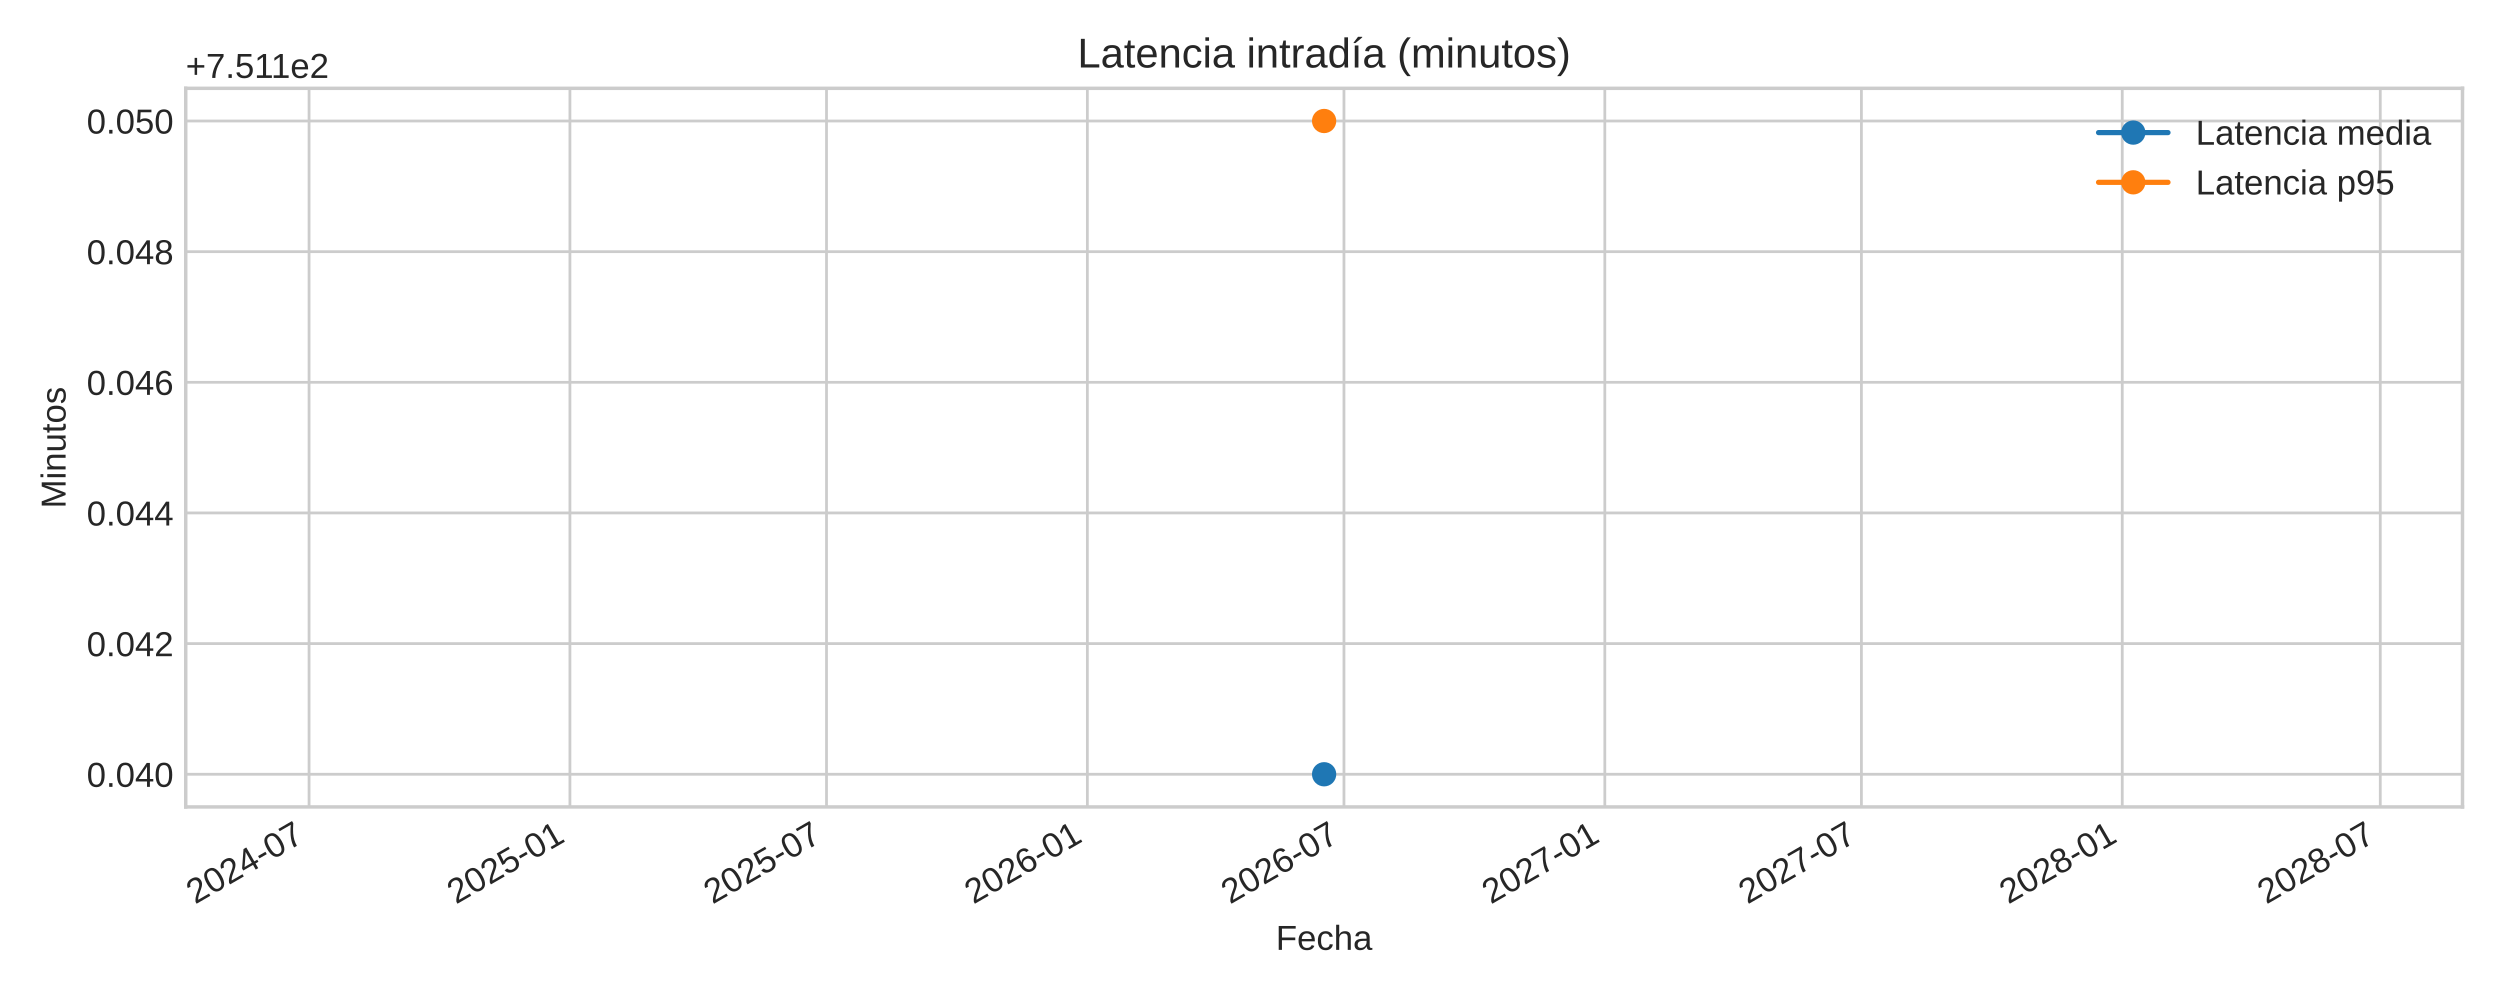
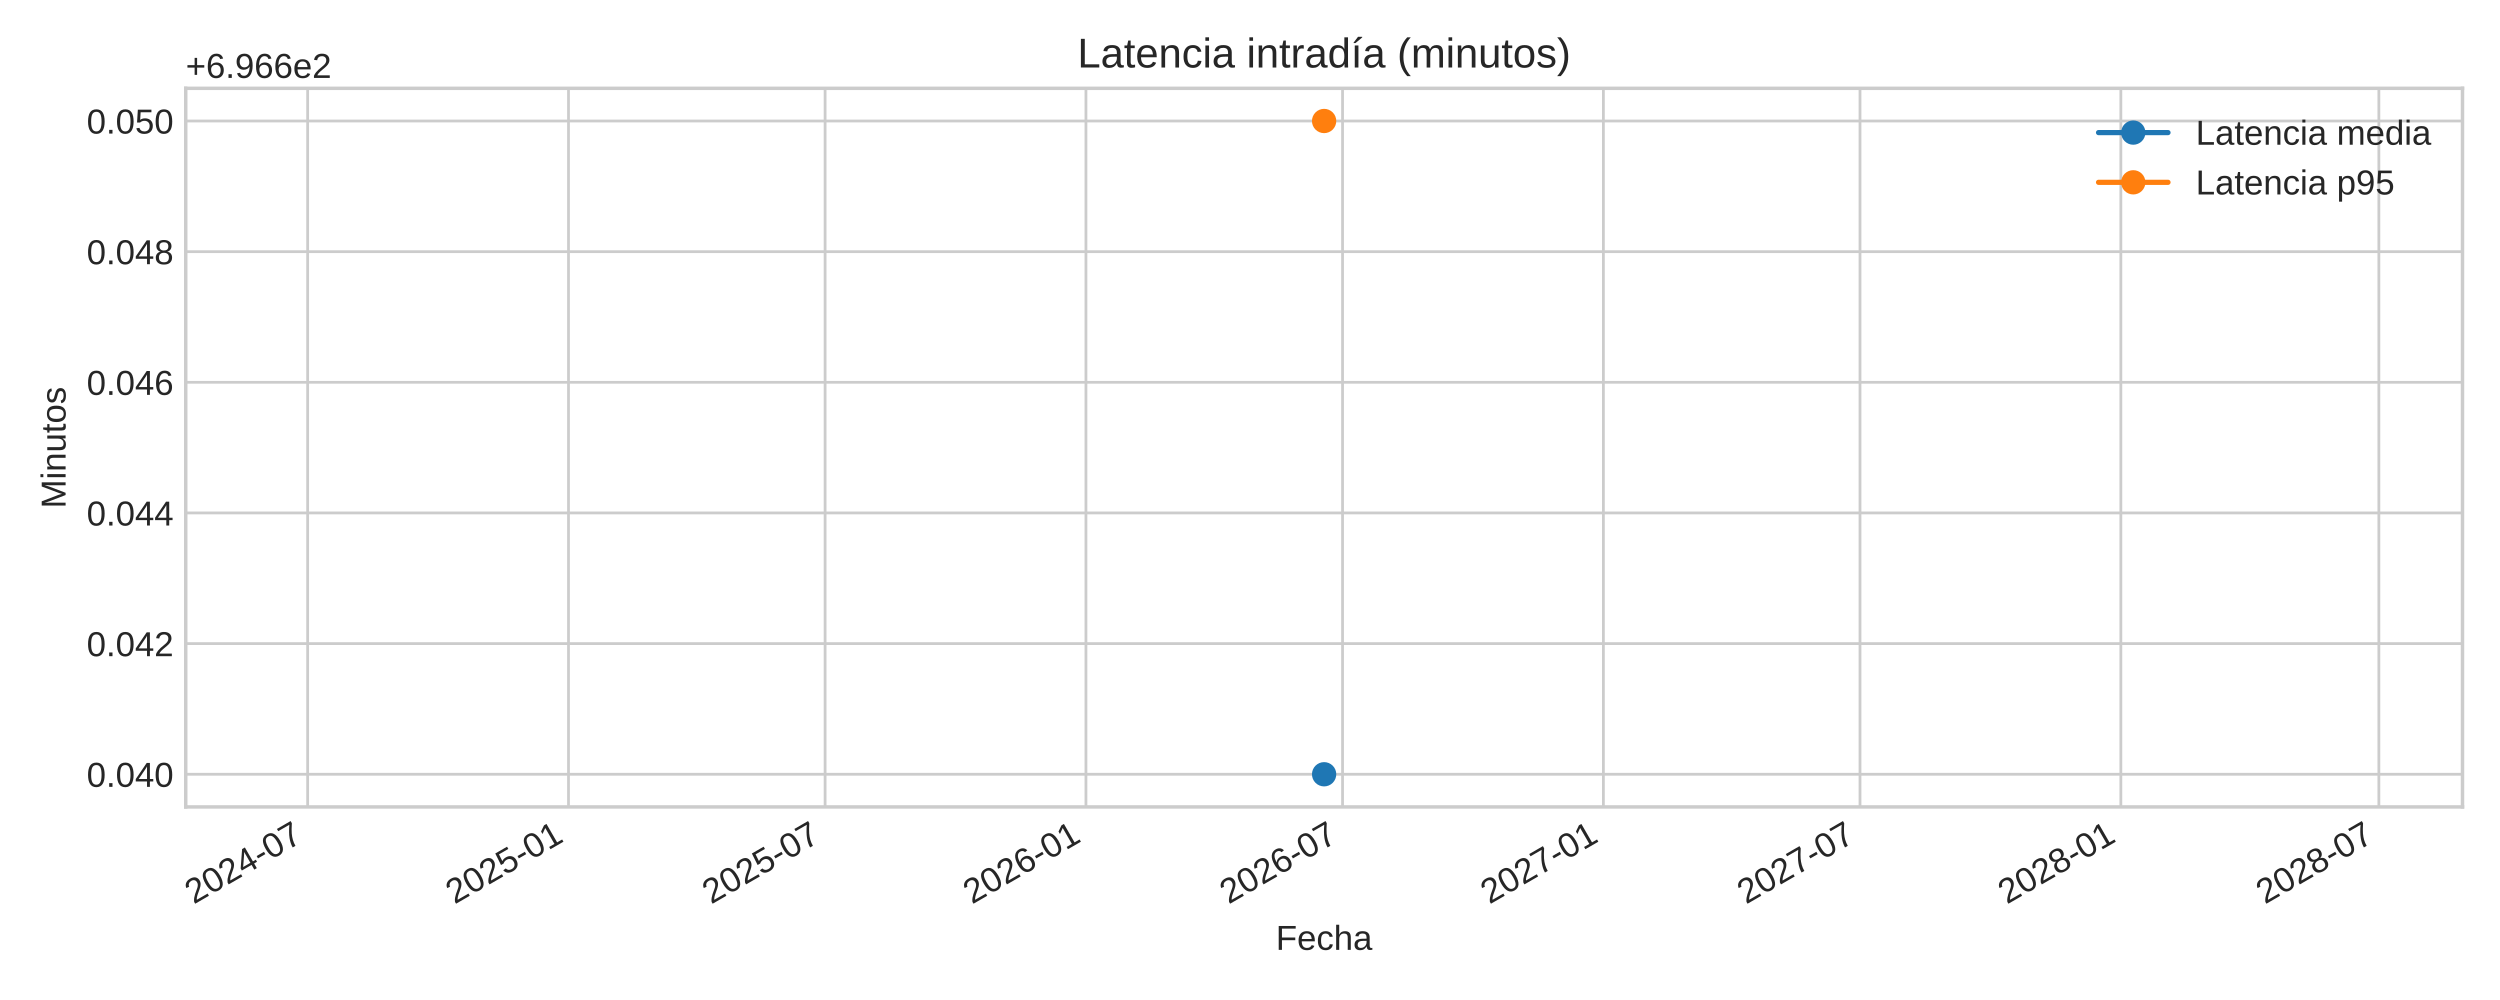
<svg xmlns="http://www.w3.org/2000/svg" xmlns:xlink="http://www.w3.org/1999/xlink" width="720pt" height="288pt" viewBox="0 0 720 288" version="1.1">
  <defs>
    <style type="text/css">*{stroke-linejoin: round; stroke-linecap: butt}</style>
  </defs>
  <g id="figure_1">
    <g id="patch_1">
      <path d="M 0 288  L 720 288  L 720 0  L 0 0  z " style="fill: #ffffff" />
    </g>
    <g id="axes_1">
      <g id="patch_2">
        <path d="M 53.49 232.395  L 709.2 232.395  L 709.2 25.44  L 53.49 25.44  z " style="fill: #ffffff" />
      </g>
      <g id="matplotlib.axis_1">
        <g id="xtick_1">
          <g id="line2d_1">
-             <path d="M 89.011 232.395  L 89.011 25.44  " clip-path="url(#p42fe369bdf)" style="fill: none; stroke: #cccccc; stroke-width: 0.8; stroke-linecap: round" />
+             <path d="M 88.603 232.395  L 88.603 25.44  " clip-path="url(#p2e183d7d3e)" style="fill: none; stroke: #cccccc; stroke-width: 0.8; stroke-linecap: round" />
          </g>
          <g id="line2d_2" />
          <g id="text_1">
-             <g style="fill: #262626" transform="translate(56.19445 260.5191) rotate(-30) scale(0.1 -0.1)">
+             <g style="fill: #262626" transform="translate(55.78617 260.5191) rotate(-30) scale(0.1 -0.1)">
              <defs>
                <path id="LiberationSans-32" d="M 322 0  L 322 397  Q 481 763 711 1042  Q 941 1322 1194 1548  Q 1447 1775 1695 1969  Q 1944 2163 2144 2356  Q 2344 2550 2467 2762  Q 2591 2975 2591 3244  Q 2591 3606 2378 3806  Q 2166 4006 1788 4006  Q 1428 4006 1195 3811  Q 963 3616 922 3263  L 347 3316  Q 409 3844 795 4156  Q 1181 4469 1788 4469  Q 2453 4469 2811 4155  Q 3169 3841 3169 3263  Q 3169 3006 3051 2753  Q 2934 2500 2703 2247  Q 2472 1994 1819 1463  Q 1459 1169 1246 933  Q 1034 697 941 478  L 3238 478  L 3238 0  L 322 0  z " transform="scale(0.015625)" />
                <path id="LiberationSans-30" d="M 3309 2203  Q 3309 1100 2920 518  Q 2531 -63 1772 -63  Q 1013 -63 631 515  Q 250 1094 250 2203  Q 250 3338 620 3903  Q 991 4469 1791 4469  Q 2569 4469 2939 3897  Q 3309 3325 3309 2203  z M 2738 2203  Q 2738 3156 2517 3584  Q 2297 4013 1791 4013  Q 1272 4013 1045 3591  Q 819 3169 819 2203  Q 819 1266 1048 831  Q 1278 397 1778 397  Q 2275 397 2506 840  Q 2738 1284 2738 2203  z " transform="scale(0.015625)" />
                <path id="LiberationSans-34" d="M 2753 997  L 2753 0  L 2222 0  L 2222 997  L 147 997  L 147 1434  L 2163 4403  L 2753 4403  L 2753 1441  L 3372 1441  L 3372 997  L 2753 997  z M 2222 3769  Q 2216 3750 2134 3603  Q 2053 3456 2013 3397  L 884 1734  L 716 1503  L 666 1441  L 2222 1441  L 2222 3769  z " transform="scale(0.015625)" />
                <path id="LiberationSans-2d" d="M 284 1450  L 284 1950  L 1847 1950  L 1847 1450  L 284 1450  z " transform="scale(0.015625)" />
                <path id="LiberationSans-37" d="M 3238 3947  Q 2563 2916 2284 2331  Q 2006 1747 1867 1178  Q 1728 609 1728 0  L 1141 0  Q 1141 844 1498 1776  Q 1856 2709 2694 3925  L 328 3925  L 328 4403  L 3238 4403  L 3238 3947  z " transform="scale(0.015625)" />
              </defs>
              <use xlink:href="#LiberationSans-32" />
              <use xlink:href="#LiberationSans-30" x="55.615" />
              <use xlink:href="#LiberationSans-32" x="111.23" />
              <use xlink:href="#LiberationSans-34" x="166.846" />
              <use xlink:href="#LiberationSans-2d" x="222.461" />
              <use xlink:href="#LiberationSans-30" x="255.762" />
              <use xlink:href="#LiberationSans-37" x="311.377" />
            </g>
          </g>
        </g>
        <g id="xtick_2">
          <g id="line2d_3">
-             <path d="M 164.136 232.395  L 164.136 25.44  " clip-path="url(#p42fe369bdf)" style="fill: none; stroke: #cccccc; stroke-width: 0.8; stroke-linecap: round" />
+             <path d="M 163.728 232.395  L 163.728 25.44  " clip-path="url(#p2e183d7d3e)" style="fill: none; stroke: #cccccc; stroke-width: 0.8; stroke-linecap: round" />
          </g>
          <g id="line2d_4" />
          <g id="text_2">
-             <g style="fill: #262626" transform="translate(131.3194 260.5191) rotate(-30) scale(0.1 -0.1)">
+             <g style="fill: #262626" transform="translate(130.9111 260.5191) rotate(-30) scale(0.1 -0.1)">
              <defs>
                <path id="LiberationSans-35" d="M 3291 1434  Q 3291 738 2877 337  Q 2463 -63 1728 -63  Q 1113 -63 734 206  Q 356 475 256 984  L 825 1050  Q 1003 397 1741 397  Q 2194 397 2450 670  Q 2706 944 2706 1422  Q 2706 1838 2448 2094  Q 2191 2350 1753 2350  Q 1525 2350 1328 2278  Q 1131 2206 934 2034  L 384 2034  L 531 4403  L 3034 4403  L 3034 3925  L 1044 3925  L 959 2528  Q 1325 2809 1869 2809  Q 2519 2809 2905 2428  Q 3291 2047 3291 1434  z " transform="scale(0.015625)" />
                <path id="LiberationSans-31" d="M 488 0  L 488 478  L 1609 478  L 1609 3866  L 616 3156  L 616 3688  L 1656 4403  L 2175 4403  L 2175 478  L 3247 478  L 3247 0  L 488 0  z " transform="scale(0.015625)" />
              </defs>
              <use xlink:href="#LiberationSans-32" />
              <use xlink:href="#LiberationSans-30" x="55.615" />
              <use xlink:href="#LiberationSans-32" x="111.23" />
              <use xlink:href="#LiberationSans-35" x="166.846" />
              <use xlink:href="#LiberationSans-2d" x="222.461" />
              <use xlink:href="#LiberationSans-30" x="255.762" />
              <use xlink:href="#LiberationSans-31" x="311.377" />
            </g>
          </g>
        </g>
        <g id="xtick_3">
          <g id="line2d_5">
-             <path d="M 238.036 232.395  L 238.036 25.44  " clip-path="url(#p42fe369bdf)" style="fill: none; stroke: #cccccc; stroke-width: 0.8; stroke-linecap: round" />
+             <path d="M 237.628 232.395  L 237.628 25.44  " clip-path="url(#p2e183d7d3e)" style="fill: none; stroke: #cccccc; stroke-width: 0.8; stroke-linecap: round" />
          </g>
          <g id="line2d_6" />
          <g id="text_3">
-             <g style="fill: #262626" transform="translate(205.2195 260.5191) rotate(-30) scale(0.1 -0.1)">
+             <g style="fill: #262626" transform="translate(204.8112 260.5191) rotate(-30) scale(0.1 -0.1)">
              <use xlink:href="#LiberationSans-32" />
              <use xlink:href="#LiberationSans-30" x="55.615" />
              <use xlink:href="#LiberationSans-32" x="111.23" />
              <use xlink:href="#LiberationSans-35" x="166.846" />
              <use xlink:href="#LiberationSans-2d" x="222.461" />
              <use xlink:href="#LiberationSans-30" x="255.762" />
              <use xlink:href="#LiberationSans-37" x="311.377" />
            </g>
          </g>
        </g>
        <g id="xtick_4">
          <g id="line2d_7">
-             <path d="M 313.161 232.395  L 313.161 25.44  " clip-path="url(#p42fe369bdf)" style="fill: none; stroke: #cccccc; stroke-width: 0.8; stroke-linecap: round" />
+             <path d="M 312.753 232.395  L 312.753 25.44  " clip-path="url(#p2e183d7d3e)" style="fill: none; stroke: #cccccc; stroke-width: 0.8; stroke-linecap: round" />
          </g>
          <g id="line2d_8" />
          <g id="text_4">
-             <g style="fill: #262626" transform="translate(280.3444 260.5191) rotate(-30) scale(0.1 -0.1)">
+             <g style="fill: #262626" transform="translate(279.9361 260.5191) rotate(-30) scale(0.1 -0.1)">
              <defs>
                <path id="LiberationSans-36" d="M 3278 1441  Q 3278 744 2900 340  Q 2522 -63 1856 -63  Q 1113 -63 719 490  Q 325 1044 325 2100  Q 325 3244 734 3856  Q 1144 4469 1900 4469  Q 2897 4469 3156 3572  L 2619 3475  Q 2453 4013 1894 4013  Q 1413 4013 1148 3564  Q 884 3116 884 2266  Q 1038 2550 1316 2698  Q 1594 2847 1953 2847  Q 2563 2847 2920 2465  Q 3278 2084 3278 1441  z M 2706 1416  Q 2706 1894 2472 2153  Q 2238 2413 1819 2413  Q 1425 2413 1183 2183  Q 941 1953 941 1550  Q 941 1041 1192 716  Q 1444 391 1838 391  Q 2244 391 2475 664  Q 2706 938 2706 1416  z " transform="scale(0.015625)" />
              </defs>
              <use xlink:href="#LiberationSans-32" />
              <use xlink:href="#LiberationSans-30" x="55.615" />
              <use xlink:href="#LiberationSans-32" x="111.23" />
              <use xlink:href="#LiberationSans-36" x="166.846" />
              <use xlink:href="#LiberationSans-2d" x="222.461" />
              <use xlink:href="#LiberationSans-30" x="255.762" />
              <use xlink:href="#LiberationSans-31" x="311.377" />
            </g>
          </g>
        </g>
        <g id="xtick_5">
          <g id="line2d_9">
-             <path d="M 387.061 232.395  L 387.061 25.44  " clip-path="url(#p42fe369bdf)" style="fill: none; stroke: #cccccc; stroke-width: 0.8; stroke-linecap: round" />
+             <path d="M 386.653 232.395  L 386.653 25.44  " clip-path="url(#p2e183d7d3e)" style="fill: none; stroke: #cccccc; stroke-width: 0.8; stroke-linecap: round" />
          </g>
          <g id="line2d_10" />
          <g id="text_5">
-             <g style="fill: #262626" transform="translate(354.2445 260.5191) rotate(-30) scale(0.1 -0.1)">
+             <g style="fill: #262626" transform="translate(353.8362 260.5191) rotate(-30) scale(0.1 -0.1)">
              <use xlink:href="#LiberationSans-32" />
              <use xlink:href="#LiberationSans-30" x="55.615" />
              <use xlink:href="#LiberationSans-32" x="111.23" />
              <use xlink:href="#LiberationSans-36" x="166.846" />
              <use xlink:href="#LiberationSans-2d" x="222.461" />
              <use xlink:href="#LiberationSans-30" x="255.762" />
              <use xlink:href="#LiberationSans-37" x="311.377" />
            </g>
          </g>
        </g>
        <g id="xtick_6">
          <g id="line2d_11">
-             <path d="M 462.186 232.395  L 462.186 25.44  " clip-path="url(#p42fe369bdf)" style="fill: none; stroke: #cccccc; stroke-width: 0.8; stroke-linecap: round" />
+             <path d="M 461.778 232.395  L 461.778 25.44  " clip-path="url(#p2e183d7d3e)" style="fill: none; stroke: #cccccc; stroke-width: 0.8; stroke-linecap: round" />
          </g>
          <g id="line2d_12" />
          <g id="text_6">
-             <g style="fill: #262626" transform="translate(429.3694 260.5191) rotate(-30) scale(0.1 -0.1)">
+             <g style="fill: #262626" transform="translate(428.9611 260.5191) rotate(-30) scale(0.1 -0.1)">
              <use xlink:href="#LiberationSans-32" />
              <use xlink:href="#LiberationSans-30" x="55.615" />
              <use xlink:href="#LiberationSans-32" x="111.23" />
              <use xlink:href="#LiberationSans-37" x="166.846" />
              <use xlink:href="#LiberationSans-2d" x="222.461" />
              <use xlink:href="#LiberationSans-30" x="255.762" />
              <use xlink:href="#LiberationSans-31" x="311.377" />
            </g>
          </g>
        </g>
        <g id="xtick_7">
          <g id="line2d_13">
-             <path d="M 536.086 232.395  L 536.086 25.44  " clip-path="url(#p42fe369bdf)" style="fill: none; stroke: #cccccc; stroke-width: 0.8; stroke-linecap: round" />
+             <path d="M 535.678 232.395  L 535.678 25.44  " clip-path="url(#p2e183d7d3e)" style="fill: none; stroke: #cccccc; stroke-width: 0.8; stroke-linecap: round" />
          </g>
          <g id="line2d_14" />
          <g id="text_7">
-             <g style="fill: #262626" transform="translate(503.2695 260.5191) rotate(-30) scale(0.1 -0.1)">
+             <g style="fill: #262626" transform="translate(502.8612 260.5191) rotate(-30) scale(0.1 -0.1)">
              <use xlink:href="#LiberationSans-32" />
              <use xlink:href="#LiberationSans-30" x="55.615" />
              <use xlink:href="#LiberationSans-32" x="111.23" />
              <use xlink:href="#LiberationSans-37" x="166.846" />
              <use xlink:href="#LiberationSans-2d" x="222.461" />
              <use xlink:href="#LiberationSans-30" x="255.762" />
              <use xlink:href="#LiberationSans-37" x="311.377" />
            </g>
          </g>
        </g>
        <g id="xtick_8">
          <g id="line2d_15">
-             <path d="M 611.211 232.395  L 611.211 25.44  " clip-path="url(#p42fe369bdf)" style="fill: none; stroke: #cccccc; stroke-width: 0.8; stroke-linecap: round" />
+             <path d="M 610.803 232.395  L 610.803 25.44  " clip-path="url(#p2e183d7d3e)" style="fill: none; stroke: #cccccc; stroke-width: 0.8; stroke-linecap: round" />
          </g>
          <g id="line2d_16" />
          <g id="text_8">
-             <g style="fill: #262626" transform="translate(578.3944 260.5191) rotate(-30) scale(0.1 -0.1)">
+             <g style="fill: #262626" transform="translate(577.9861 260.5191) rotate(-30) scale(0.1 -0.1)">
              <defs>
                <path id="LiberationSans-38" d="M 3281 1228  Q 3281 619 2893 278  Q 2506 -63 1781 -63  Q 1075 -63 676 271  Q 278 606 278 1222  Q 278 1653 525 1947  Q 772 2241 1156 2303  L 1156 2316  Q 797 2400 589 2681  Q 381 2963 381 3341  Q 381 3844 757 4156  Q 1134 4469 1769 4469  Q 2419 4469 2795 4162  Q 3172 3856 3172 3334  Q 3172 2956 2962 2675  Q 2753 2394 2391 2322  L 2391 2309  Q 2813 2241 3047 1952  Q 3281 1663 3281 1228  z M 2588 3303  Q 2588 4050 1769 4050  Q 1372 4050 1164 3862  Q 956 3675 956 3303  Q 956 2925 1170 2726  Q 1384 2528 1775 2528  Q 2172 2528 2380 2711  Q 2588 2894 2588 3303  z M 2697 1281  Q 2697 1691 2453 1898  Q 2209 2106 1769 2106  Q 1341 2106 1100 1882  Q 859 1659 859 1269  Q 859 359 1788 359  Q 2247 359 2472 579  Q 2697 800 2697 1281  z " transform="scale(0.015625)" />
              </defs>
              <use xlink:href="#LiberationSans-32" />
              <use xlink:href="#LiberationSans-30" x="55.615" />
              <use xlink:href="#LiberationSans-32" x="111.23" />
              <use xlink:href="#LiberationSans-38" x="166.846" />
              <use xlink:href="#LiberationSans-2d" x="222.461" />
              <use xlink:href="#LiberationSans-30" x="255.762" />
              <use xlink:href="#LiberationSans-31" x="311.377" />
            </g>
          </g>
        </g>
        <g id="xtick_9">
          <g id="line2d_17">
-             <path d="M 685.519 232.395  L 685.519 25.44  " clip-path="url(#p42fe369bdf)" style="fill: none; stroke: #cccccc; stroke-width: 0.8; stroke-linecap: round" />
+             <path d="M 685.111 232.395  L 685.111 25.44  " clip-path="url(#p2e183d7d3e)" style="fill: none; stroke: #cccccc; stroke-width: 0.8; stroke-linecap: round" />
          </g>
          <g id="line2d_18" />
          <g id="text_9">
-             <g style="fill: #262626" transform="translate(652.7027 260.5191) rotate(-30) scale(0.1 -0.1)">
+             <g style="fill: #262626" transform="translate(652.2945 260.5191) rotate(-30) scale(0.1 -0.1)">
              <use xlink:href="#LiberationSans-32" />
              <use xlink:href="#LiberationSans-30" x="55.615" />
              <use xlink:href="#LiberationSans-32" x="111.23" />
              <use xlink:href="#LiberationSans-38" x="166.846" />
              <use xlink:href="#LiberationSans-2d" x="222.461" />
              <use xlink:href="#LiberationSans-30" x="255.762" />
              <use xlink:href="#LiberationSans-37" x="311.377" />
            </g>
          </g>
        </g>
        <g id="text_10">
          <g style="fill: #262626" transform="translate(367.4497 273.563) scale(0.1 -0.1)">
            <defs>
              <path id="LiberationSans-46" d="M 1122 3916  L 1122 2278  L 3578 2278  L 3578 1784  L 1122 1784  L 1122 0  L 525 0  L 525 4403  L 3653 4403  L 3653 3916  L 1122 3916  z " transform="scale(0.015625)" />
              <path id="LiberationSans-65" d="M 863 1572  Q 863 991 1103 675  Q 1344 359 1806 359  Q 2172 359 2392 506  Q 2613 653 2691 878  L 3184 738  Q 2881 -63 1806 -63  Q 1056 -63 664 384  Q 272 831 272 1713  Q 272 2550 664 2997  Q 1056 3444 1784 3444  Q 3275 3444 3275 1647  L 3275 1572  L 863 1572  z M 2694 2003  Q 2647 2538 2422 2783  Q 2197 3028 1775 3028  Q 1366 3028 1127 2754  Q 888 2481 869 2003  L 2694 2003  z " transform="scale(0.015625)" />
              <path id="LiberationSans-63" d="M 859 1706  Q 859 1031 1071 706  Q 1284 381 1713 381  Q 2013 381 2214 543  Q 2416 706 2463 1044  L 3031 1006  Q 2966 519 2616 228  Q 2266 -63 1728 -63  Q 1019 -63 645 385  Q 272 834 272 1694  Q 272 2547 647 2995  Q 1022 3444 1722 3444  Q 2241 3444 2583 3175  Q 2925 2906 3013 2434  L 2434 2391  Q 2391 2672 2212 2837  Q 2034 3003 1706 3003  Q 1259 3003 1059 2706  Q 859 2409 859 1706  z " transform="scale(0.015625)" />
              <path id="LiberationSans-68" d="M 991 2803  Q 1172 3134 1426 3289  Q 1681 3444 2072 3444  Q 2622 3444 2883 3170  Q 3144 2897 3144 2253  L 3144 0  L 2578 0  L 2578 2144  Q 2578 2500 2512 2673  Q 2447 2847 2297 2928  Q 2147 3009 1881 3009  Q 1484 3009 1245 2734  Q 1006 2459 1006 1994  L 1006 0  L 444 0  L 444 4638  L 1006 4638  L 1006 3431  Q 1006 3241 995 3037  Q 984 2834 981 2803  L 991 2803  z " transform="scale(0.015625)" />
              <path id="LiberationSans-61" d="M 1294 -63  Q 784 -63 528 206  Q 272 475 272 944  Q 272 1469 617 1750  Q 963 2031 1731 2050  L 2491 2063  L 2491 2247  Q 2491 2659 2316 2837  Q 2141 3016 1766 3016  Q 1388 3016 1216 2887  Q 1044 2759 1009 2478  L 422 2531  Q 566 3444 1778 3444  Q 2416 3444 2737 3151  Q 3059 2859 3059 2306  L 3059 850  Q 3059 600 3125 473  Q 3191 347 3375 347  Q 3456 347 3559 369  L 3559 19  Q 3347 -31 3125 -31  Q 2813 -31 2670 133  Q 2528 297 2509 647  L 2491 647  Q 2275 259 1989 98  Q 1703 -63 1294 -63  z M 1422 359  Q 1731 359 1972 500  Q 2213 641 2352 886  Q 2491 1131 2491 1391  L 2491 1669  L 1875 1656  Q 1478 1650 1273 1575  Q 1069 1500 959 1344  Q 850 1188 850 934  Q 850 659 998 509  Q 1147 359 1422 359  z " transform="scale(0.015625)" />
            </defs>
            <use xlink:href="#LiberationSans-46" />
            <use xlink:href="#LiberationSans-65" x="61.084" />
            <use xlink:href="#LiberationSans-63" x="116.699" />
            <use xlink:href="#LiberationSans-68" x="166.699" />
            <use xlink:href="#LiberationSans-61" x="222.314" />
          </g>
        </g>
      </g>
      <g id="matplotlib.axis_2">
        <g id="ytick_1">
          <g id="line2d_19">
-             <path d="M 53.49 222.988  L 709.2 222.988  " clip-path="url(#p42fe369bdf)" style="fill: none; stroke: #cccccc; stroke-width: 0.8; stroke-linecap: round" />
+             <path d="M 53.49 222.988  L 709.2 222.988  " clip-path="url(#p2e183d7d3e)" style="fill: none; stroke: #cccccc; stroke-width: 0.8; stroke-linecap: round" />
          </g>
          <g id="line2d_20" />
          <g id="text_11">
            <g style="fill: #262626" transform="translate(24.96813 226.6118) scale(0.1 -0.1)">
              <defs>
                <path id="LiberationSans-2e" d="M 584 0  L 584 684  L 1194 684  L 1194 0  L 584 0  z " transform="scale(0.015625)" />
              </defs>
              <use xlink:href="#LiberationSans-30" />
              <use xlink:href="#LiberationSans-2e" x="55.615" />
              <use xlink:href="#LiberationSans-30" x="83.398" />
              <use xlink:href="#LiberationSans-34" x="139.014" />
              <use xlink:href="#LiberationSans-30" x="194.629" />
            </g>
          </g>
        </g>
        <g id="ytick_2">
          <g id="line2d_21">
-             <path d="M 53.49 185.36  L 709.2 185.36  " clip-path="url(#p42fe369bdf)" style="fill: none; stroke: #cccccc; stroke-width: 0.8; stroke-linecap: round" />
+             <path d="M 53.49 185.36  L 709.2 185.36  " clip-path="url(#p2e183d7d3e)" style="fill: none; stroke: #cccccc; stroke-width: 0.8; stroke-linecap: round" />
          </g>
          <g id="line2d_22" />
          <g id="text_12">
            <g style="fill: #262626" transform="translate(24.96813 188.9836) scale(0.1 -0.1)">
              <use xlink:href="#LiberationSans-30" />
              <use xlink:href="#LiberationSans-2e" x="55.615" />
              <use xlink:href="#LiberationSans-30" x="83.398" />
              <use xlink:href="#LiberationSans-34" x="139.014" />
              <use xlink:href="#LiberationSans-32" x="194.629" />
            </g>
          </g>
        </g>
        <g id="ytick_3">
          <g id="line2d_23">
-             <path d="M 53.49 147.732  L 709.2 147.732  " clip-path="url(#p42fe369bdf)" style="fill: none; stroke: #cccccc; stroke-width: 0.8; stroke-linecap: round" />
+             <path d="M 53.49 147.732  L 709.2 147.732  " clip-path="url(#p2e183d7d3e)" style="fill: none; stroke: #cccccc; stroke-width: 0.8; stroke-linecap: round" />
          </g>
          <g id="line2d_24" />
          <g id="text_13">
            <g style="fill: #262626" transform="translate(24.96813 151.3553) scale(0.1 -0.1)">
              <use xlink:href="#LiberationSans-30" />
              <use xlink:href="#LiberationSans-2e" x="55.615" />
              <use xlink:href="#LiberationSans-30" x="83.398" />
              <use xlink:href="#LiberationSans-34" x="139.014" />
              <use xlink:href="#LiberationSans-34" x="194.629" />
            </g>
          </g>
        </g>
        <g id="ytick_4">
          <g id="line2d_25">
-             <path d="M 53.49 110.104  L 709.2 110.104  " clip-path="url(#p42fe369bdf)" style="fill: none; stroke: #cccccc; stroke-width: 0.8; stroke-linecap: round" />
+             <path d="M 53.49 110.104  L 709.2 110.104  " clip-path="url(#p2e183d7d3e)" style="fill: none; stroke: #cccccc; stroke-width: 0.8; stroke-linecap: round" />
          </g>
          <g id="line2d_26" />
          <g id="text_14">
            <g style="fill: #262626" transform="translate(24.96813 113.727) scale(0.1 -0.1)">
              <use xlink:href="#LiberationSans-30" />
              <use xlink:href="#LiberationSans-2e" x="55.615" />
              <use xlink:href="#LiberationSans-30" x="83.398" />
              <use xlink:href="#LiberationSans-34" x="139.014" />
              <use xlink:href="#LiberationSans-36" x="194.629" />
            </g>
          </g>
        </g>
        <g id="ytick_5">
          <g id="line2d_27">
-             <path d="M 53.49 72.475  L 709.2 72.475  " clip-path="url(#p42fe369bdf)" style="fill: none; stroke: #cccccc; stroke-width: 0.8; stroke-linecap: round" />
+             <path d="M 53.49 72.475  L 709.2 72.475  " clip-path="url(#p2e183d7d3e)" style="fill: none; stroke: #cccccc; stroke-width: 0.8; stroke-linecap: round" />
          </g>
          <g id="line2d_28" />
          <g id="text_15">
            <g style="fill: #262626" transform="translate(24.96813 76.09877) scale(0.1 -0.1)">
              <use xlink:href="#LiberationSans-30" />
              <use xlink:href="#LiberationSans-2e" x="55.615" />
              <use xlink:href="#LiberationSans-30" x="83.398" />
              <use xlink:href="#LiberationSans-34" x="139.014" />
              <use xlink:href="#LiberationSans-38" x="194.629" />
            </g>
          </g>
        </g>
        <g id="ytick_6">
          <g id="line2d_29">
-             <path d="M 53.49 34.847  L 709.2 34.847  " clip-path="url(#p42fe369bdf)" style="fill: none; stroke: #cccccc; stroke-width: 0.8; stroke-linecap: round" />
+             <path d="M 53.49 34.847  L 709.2 34.847  " clip-path="url(#p2e183d7d3e)" style="fill: none; stroke: #cccccc; stroke-width: 0.8; stroke-linecap: round" />
          </g>
          <g id="line2d_30" />
          <g id="text_16">
            <g style="fill: #262626" transform="translate(24.96813 38.4705) scale(0.1 -0.1)">
              <use xlink:href="#LiberationSans-30" />
              <use xlink:href="#LiberationSans-2e" x="55.615" />
              <use xlink:href="#LiberationSans-30" x="83.398" />
              <use xlink:href="#LiberationSans-35" x="139.014" />
              <use xlink:href="#LiberationSans-30" x="194.629" />
            </g>
          </g>
        </g>
        <g id="text_17">
          <g style="fill: #262626" transform="translate(18.89313 146.424) rotate(-90) scale(0.1 -0.1)">
            <defs>
              <path id="LiberationSans-4d" d="M 4269 0  L 4269 2938  Q 4269 3425 4297 3875  Q 4144 3316 4022 3000  L 2884 0  L 2466 0  L 1313 3000  L 1138 3531  L 1034 3875  L 1044 3528  L 1056 2938  L 1056 0  L 525 0  L 525 4403  L 1309 4403  L 2481 1350  Q 2544 1166 2601 955  Q 2659 744 2678 650  Q 2703 775 2783 1029  Q 2863 1284 2891 1350  L 4041 4403  L 4806 4403  L 4806 0  L 4269 0  z " transform="scale(0.015625)" />
              <path id="LiberationSans-69" d="M 428 4100  L 428 4638  L 991 4638  L 991 4100  L 428 4100  z M 428 0  L 428 3381  L 991 3381  L 991 0  L 428 0  z " transform="scale(0.015625)" />
              <path id="LiberationSans-6e" d="M 2578 0  L 2578 2144  Q 2578 2478 2512 2662  Q 2447 2847 2303 2928  Q 2159 3009 1881 3009  Q 1475 3009 1240 2731  Q 1006 2453 1006 1959  L 1006 0  L 444 0  L 444 2659  Q 444 3250 425 3381  L 956 3381  Q 959 3366 962 3297  Q 966 3228 970 3139  Q 975 3050 981 2803  L 991 2803  Q 1184 3153 1439 3298  Q 1694 3444 2072 3444  Q 2628 3444 2886 3167  Q 3144 2891 3144 2253  L 3144 0  L 2578 0  z " transform="scale(0.015625)" />
              <path id="LiberationSans-75" d="M 981 3381  L 981 1238  Q 981 903 1047 718  Q 1113 534 1256 453  Q 1400 372 1678 372  Q 2084 372 2318 650  Q 2553 928 2553 1422  L 2553 3381  L 3116 3381  L 3116 722  Q 3116 131 3134 0  L 2603 0  Q 2600 16 2597 84  Q 2594 153 2589 242  Q 2584 331 2578 578  L 2569 578  Q 2375 228 2120 82  Q 1866 -63 1488 -63  Q 931 -63 673 214  Q 416 491 416 1128  L 416 3381  L 981 3381  z " transform="scale(0.015625)" />
              <path id="LiberationSans-74" d="M 1731 25  Q 1453 -50 1163 -50  Q 488 -50 488 716  L 488 2972  L 97 2972  L 97 3381  L 509 3381  L 675 4138  L 1050 4138  L 1050 3381  L 1675 3381  L 1675 2972  L 1050 2972  L 1050 838  Q 1050 594 1129 495  Q 1209 397 1406 397  Q 1519 397 1731 441  L 1731 25  z " transform="scale(0.015625)" />
              <path id="LiberationSans-6f" d="M 3291 1694  Q 3291 806 2900 371  Q 2509 -63 1766 -63  Q 1025 -63 647 389  Q 269 841 269 1694  Q 269 3444 1784 3444  Q 2559 3444 2925 3017  Q 3291 2591 3291 1694  z M 2700 1694  Q 2700 2394 2492 2711  Q 2284 3028 1794 3028  Q 1300 3028 1079 2704  Q 859 2381 859 1694  Q 859 1025 1076 689  Q 1294 353 1759 353  Q 2266 353 2483 678  Q 2700 1003 2700 1694  z " transform="scale(0.015625)" />
              <path id="LiberationSans-73" d="M 2969 934  Q 2969 456 2608 196  Q 2247 -63 1597 -63  Q 966 -63 623 145  Q 281 353 178 794  L 675 891  Q 747 619 972 492  Q 1197 366 1597 366  Q 2025 366 2223 497  Q 2422 628 2422 891  Q 2422 1091 2284 1216  Q 2147 1341 1841 1422  L 1438 1528  Q 953 1653 748 1773  Q 544 1894 428 2066  Q 313 2238 313 2488  Q 313 2950 642 3192  Q 972 3434 1603 3434  Q 2163 3434 2492 3237  Q 2822 3041 2909 2606  L 2403 2544  Q 2356 2769 2151 2889  Q 1947 3009 1603 3009  Q 1222 3009 1040 2893  Q 859 2778 859 2544  Q 859 2400 934 2306  Q 1009 2213 1156 2147  Q 1303 2081 1775 1966  Q 2222 1853 2419 1758  Q 2616 1663 2730 1547  Q 2844 1431 2906 1279  Q 2969 1128 2969 934  z " transform="scale(0.015625)" />
            </defs>
            <use xlink:href="#LiberationSans-4d" />
            <use xlink:href="#LiberationSans-69" x="83.301" />
            <use xlink:href="#LiberationSans-6e" x="105.518" />
            <use xlink:href="#LiberationSans-75" x="161.133" />
            <use xlink:href="#LiberationSans-74" x="216.748" />
            <use xlink:href="#LiberationSans-6f" x="244.531" />
            <use xlink:href="#LiberationSans-73" x="300.146" />
          </g>
        </g>
        <g id="text_18">
          <g style="fill: #262626" transform="translate(53.49 22.44) scale(0.1 -0.1)">
            <defs>
              <path id="LiberationSans-2b" d="M 2097 1900  L 2097 563  L 1638 563  L 1638 1900  L 313 1900  L 313 2356  L 1638 2356  L 1638 3694  L 2097 3694  L 2097 2356  L 3422 2356  L 3422 1900  L 2097 1900  z " transform="scale(0.015625)" />
+               <path id="LiberationSans-39" d="M 3256 2291  Q 3256 1156 2842 546  Q 2428 -63 1663 -63  Q 1147 -63 836 154  Q 525 372 391 856  L 928 941  Q 1097 391 1672 391  Q 2156 391 2422 841  Q 2688 1291 2700 2125  Q 2575 1844 2272 1673  Q 1969 1503 1606 1503  Q 1013 1503 656 1909  Q 300 2316 300 2988  Q 300 3678 687 4073  Q 1075 4469 1766 4469  Q 2500 4469 2878 3925  Q 3256 3381 3256 2291  z M 2644 2834  Q 2644 3366 2400 3689  Q 2156 4013 1747 4013  Q 1341 4013 1106 3736  Q 872 3459 872 2988  Q 872 2506 1106 2226  Q 1341 1947 1741 1947  Q 1984 1947 2193 2058  Q 2403 2169 2523 2372  Q 2644 2575 2644 2834  z " transform="scale(0.015625)" />
            </defs>
            <use xlink:href="#LiberationSans-2b" />
-             <use xlink:href="#LiberationSans-37" x="58.398" />
+             <use xlink:href="#LiberationSans-36" x="58.398" />
            <use xlink:href="#LiberationSans-2e" x="114.014" />
-             <use xlink:href="#LiberationSans-35" x="141.797" />
-             <use xlink:href="#LiberationSans-31" x="197.412" />
-             <use xlink:href="#LiberationSans-31" x="245.652" />
-             <use xlink:href="#LiberationSans-65" x="301.268" />
-             <use xlink:href="#LiberationSans-32" x="356.883" />
+             <use xlink:href="#LiberationSans-39" x="141.797" />
+             <use xlink:href="#LiberationSans-36" x="197.412" />
+             <use xlink:href="#LiberationSans-36" x="253.027" />
+             <use xlink:href="#LiberationSans-65" x="308.643" />
+             <use xlink:href="#LiberationSans-32" x="364.258" />
          </g>
        </g>
      </g>
      <g id="line2d_31">
-         <path d="M 381.345 222.988  " clip-path="url(#p42fe369bdf)" style="fill: none; stroke: #1f77b4; stroke-width: 1.5; stroke-linecap: round" />
+         <path d="M 381.345 222.988  " clip-path="url(#p2e183d7d3e)" style="fill: none; stroke: #1f77b4; stroke-width: 1.5; stroke-linecap: round" />
        <defs>
-           <path id="m2f7f643981" d="M 0 3  C 0.796 3 1.559 2.684 2.121 2.121  C 2.684 1.559 3 0.796 3 0  C 3 -0.796 2.684 -1.559 2.121 -2.121  C 1.559 -2.684 0.796 -3 0 -3  C -0.796 -3 -1.559 -2.684 -2.121 -2.121  C -2.684 -1.559 -3 -0.796 -3 0  C -3 0.796 -2.684 1.559 -2.121 2.121  C -1.559 2.684 -0.796 3 0 3  z " style="stroke: #1f77b4" />
+           <path id="m762f5f1a8e" d="M 0 3  C 0.796 3 1.559 2.684 2.121 2.121  C 2.684 1.559 3 0.796 3 0  C 3 -0.796 2.684 -1.559 2.121 -2.121  C 1.559 -2.684 0.796 -3 0 -3  C -0.796 -3 -1.559 -2.684 -2.121 -2.121  C -2.684 -1.559 -3 -0.796 -3 0  C -3 0.796 -2.684 1.559 -2.121 2.121  C -1.559 2.684 -0.796 3 0 3  z " style="stroke: #1f77b4" />
        </defs>
-         <g clip-path="url(#p42fe369bdf)">
-           <use xlink:href="#m2f7f643981" x="381.345" y="222.988" style="fill: #1f77b4; stroke: #1f77b4" />
+         <g clip-path="url(#p2e183d7d3e)">
+           <use xlink:href="#m762f5f1a8e" x="381.345" y="222.988" style="fill: #1f77b4; stroke: #1f77b4" />
        </g>
      </g>
      <g id="line2d_32">
-         <path d="M 381.345 34.847  " clip-path="url(#p42fe369bdf)" style="fill: none; stroke: #ff7f0e; stroke-width: 1.5; stroke-linecap: round" />
+         <path d="M 381.345 34.847  " clip-path="url(#p2e183d7d3e)" style="fill: none; stroke: #ff7f0e; stroke-width: 1.5; stroke-linecap: round" />
        <defs>
-           <path id="m3e56b9562a" d="M 0 3  C 0.796 3 1.559 2.684 2.121 2.121  C 2.684 1.559 3 0.796 3 0  C 3 -0.796 2.684 -1.559 2.121 -2.121  C 1.559 -2.684 0.796 -3 0 -3  C -0.796 -3 -1.559 -2.684 -2.121 -2.121  C -2.684 -1.559 -3 -0.796 -3 0  C -3 0.796 -2.684 1.559 -2.121 2.121  C -1.559 2.684 -0.796 3 0 3  z " style="stroke: #ff7f0e" />
+           <path id="m20fb59c457" d="M 0 3  C 0.796 3 1.559 2.684 2.121 2.121  C 2.684 1.559 3 0.796 3 0  C 3 -0.796 2.684 -1.559 2.121 -2.121  C 1.559 -2.684 0.796 -3 0 -3  C -0.796 -3 -1.559 -2.684 -2.121 -2.121  C -2.684 -1.559 -3 -0.796 -3 0  C -3 0.796 -2.684 1.559 -2.121 2.121  C -1.559 2.684 -0.796 3 0 3  z " style="stroke: #ff7f0e" />
        </defs>
-         <g clip-path="url(#p42fe369bdf)">
-           <use xlink:href="#m3e56b9562a" x="381.345" y="34.847" style="fill: #ff7f0e; stroke: #ff7f0e" />
+         <g clip-path="url(#p2e183d7d3e)">
+           <use xlink:href="#m20fb59c457" x="381.345" y="34.847" style="fill: #ff7f0e; stroke: #ff7f0e" />
        </g>
      </g>
      <g id="patch_3">
        <path d="M 53.49 232.395  L 53.49 25.44  " style="fill: none; stroke: #cccccc; stroke-linejoin: miter; stroke-linecap: square" />
      </g>
      <g id="patch_4">
        <path d="M 709.2 232.395  L 709.2 25.44  " style="fill: none; stroke: #cccccc; stroke-linejoin: miter; stroke-linecap: square" />
      </g>
      <g id="patch_5">
        <path d="M 53.49 232.395  L 709.2 232.395  " style="fill: none; stroke: #cccccc; stroke-linejoin: miter; stroke-linecap: square" />
      </g>
      <g id="patch_6">
        <path d="M 53.49 25.44  L 709.2 25.44  " style="fill: none; stroke: #cccccc; stroke-linejoin: miter; stroke-linecap: square" />
      </g>
      <g id="text_19">
        <g style="fill: #262626" transform="translate(310.3144 19.44) scale(0.12 -0.12)">
          <defs>
            <path id="LiberationSans-4c" d="M 525 0  L 525 4403  L 1122 4403  L 1122 488  L 3347 488  L 3347 0  L 525 0  z " transform="scale(0.015625)" />
            <path id="LiberationSans-20" transform="scale(0.015625)" />
            <path id="LiberationSans-72" d="M 444 0  L 444 2594  Q 444 2950 425 3381  L 956 3381  Q 981 2806 981 2691  L 994 2691  Q 1128 3125 1303 3284  Q 1478 3444 1797 3444  Q 1909 3444 2025 3413  L 2025 2897  Q 1913 2928 1725 2928  Q 1375 2928 1190 2626  Q 1006 2325 1006 1763  L 1006 0  L 444 0  z " transform="scale(0.015625)" />
            <path id="LiberationSans-64" d="M 2566 544  Q 2409 219 2151 78  Q 1894 -63 1513 -63  Q 872 -63 570 368  Q 269 800 269 1675  Q 269 3444 1513 3444  Q 1897 3444 2153 3303  Q 2409 3163 2566 2856  L 2572 2856  L 2566 3234  L 2566 4638  L 3128 4638  L 3128 697  Q 3128 169 3147 0  L 2609 0  Q 2600 50 2589 231  Q 2578 413 2578 544  L 2566 544  z M 859 1694  Q 859 984 1046 678  Q 1234 372 1656 372  Q 2134 372 2350 703  Q 2566 1034 2566 1731  Q 2566 2403 2350 2715  Q 2134 3028 1663 3028  Q 1238 3028 1048 2714  Q 859 2400 859 1694  z " transform="scale(0.015625)" />
            <path id="LiberationSans-ed" d="M 606 0  L 606 3381  L 1169 3381  L 1169 0  L 606 0  z M 425 3753  L 425 3816  L 1103 4713  L 1750 4713  L 1750 4622  L 719 3753  L 425 3753  z " transform="scale(0.015625)" />
            <path id="LiberationSans-28" d="M 397 1663  Q 397 2566 680 3284  Q 963 4003 1550 4638  L 2094 4638  Q 1509 3988 1236 3256  Q 963 2525 963 1656  Q 963 791 1233 62  Q 1503 -666 2094 -1325  L 1550 -1325  Q 959 -688 678 32  Q 397 753 397 1650  L 397 1663  z " transform="scale(0.015625)" />
            <path id="LiberationSans-6d" d="M 2400 0  L 2400 2144  Q 2400 2634 2265 2821  Q 2131 3009 1781 3009  Q 1422 3009 1212 2734  Q 1003 2459 1003 1959  L 1003 0  L 444 0  L 444 2659  Q 444 3250 425 3381  L 956 3381  Q 959 3366 962 3297  Q 966 3228 970 3139  Q 975 3050 981 2803  L 991 2803  Q 1172 3163 1406 3303  Q 1641 3444 1978 3444  Q 2363 3444 2586 3291  Q 2809 3138 2897 2803  L 2906 2803  Q 3081 3144 3329 3294  Q 3578 3444 3931 3444  Q 4444 3444 4676 3166  Q 4909 2888 4909 2253  L 4909 0  L 4353 0  L 4353 2144  Q 4353 2634 4218 2821  Q 4084 3009 3734 3009  Q 3366 3009 3161 2736  Q 2956 2463 2956 1959  L 2956 0  L 2400 0  z " transform="scale(0.015625)" />
            <path id="LiberationSans-29" d="M 1734 1650  Q 1734 747 1451 28  Q 1169 -691 581 -1325  L 38 -1325  Q 625 -669 897 57  Q 1169 784 1169 1656  Q 1169 2528 895 3256  Q 622 3984 38 4638  L 581 4638  Q 1172 4000 1453 3279  Q 1734 2559 1734 1663  L 1734 1650  z " transform="scale(0.015625)" />
          </defs>
          <use xlink:href="#LiberationSans-4c" />
          <use xlink:href="#LiberationSans-61" x="55.615" />
          <use xlink:href="#LiberationSans-74" x="111.23" />
          <use xlink:href="#LiberationSans-65" x="139.014" />
          <use xlink:href="#LiberationSans-6e" x="194.629" />
          <use xlink:href="#LiberationSans-63" x="250.244" />
          <use xlink:href="#LiberationSans-69" x="300.244" />
          <use xlink:href="#LiberationSans-61" x="322.461" />
          <use xlink:href="#LiberationSans-20" x="378.076" />
          <use xlink:href="#LiberationSans-69" x="405.859" />
          <use xlink:href="#LiberationSans-6e" x="428.076" />
          <use xlink:href="#LiberationSans-74" x="483.691" />
          <use xlink:href="#LiberationSans-72" x="511.475" />
          <use xlink:href="#LiberationSans-61" x="544.775" />
          <use xlink:href="#LiberationSans-64" x="600.391" />
          <use xlink:href="#LiberationSans-ed" x="656.006" />
          <use xlink:href="#LiberationSans-61" x="683.789" />
          <use xlink:href="#LiberationSans-20" x="739.404" />
          <use xlink:href="#LiberationSans-28" x="767.188" />
          <use xlink:href="#LiberationSans-6d" x="800.488" />
          <use xlink:href="#LiberationSans-69" x="883.789" />
          <use xlink:href="#LiberationSans-6e" x="906.006" />
          <use xlink:href="#LiberationSans-75" x="961.621" />
          <use xlink:href="#LiberationSans-74" x="1017.236" />
          <use xlink:href="#LiberationSans-6f" x="1045.02" />
          <use xlink:href="#LiberationSans-73" x="1100.635" />
          <use xlink:href="#LiberationSans-29" x="1150.635" />
        </g>
      </g>
      <g id="legend_1">
        <g id="line2d_33">
          <path d="M 604.383 38.187  L 614.383 38.187  L 624.383 38.187  " style="fill: none; stroke: #1f77b4; stroke-width: 1.5; stroke-linecap: round" />
          <g>
-             <use xlink:href="#m2f7f643981" x="614.383" y="38.187" style="fill: #1f77b4; stroke: #1f77b4" />
+             <use xlink:href="#m762f5f1a8e" x="614.383" y="38.187" style="fill: #1f77b4; stroke: #1f77b4" />
          </g>
        </g>
        <g id="text_20">
          <g style="fill: #262626" transform="translate(632.3828 41.68688) scale(0.1 -0.1)">
            <use xlink:href="#LiberationSans-4c" />
            <use xlink:href="#LiberationSans-61" x="55.615" />
            <use xlink:href="#LiberationSans-74" x="111.23" />
            <use xlink:href="#LiberationSans-65" x="139.014" />
            <use xlink:href="#LiberationSans-6e" x="194.629" />
            <use xlink:href="#LiberationSans-63" x="250.244" />
            <use xlink:href="#LiberationSans-69" x="300.244" />
            <use xlink:href="#LiberationSans-61" x="322.461" />
            <use xlink:href="#LiberationSans-20" x="378.076" />
            <use xlink:href="#LiberationSans-6d" x="405.859" />
            <use xlink:href="#LiberationSans-65" x="489.16" />
            <use xlink:href="#LiberationSans-64" x="544.775" />
            <use xlink:href="#LiberationSans-69" x="600.391" />
            <use xlink:href="#LiberationSans-61" x="622.607" />
          </g>
        </g>
        <g id="line2d_34">
          <path d="M 604.383 52.509  L 614.383 52.509  L 624.383 52.509  " style="fill: none; stroke: #ff7f0e; stroke-width: 1.5; stroke-linecap: round" />
          <g>
-             <use xlink:href="#m3e56b9562a" x="614.383" y="52.509" style="fill: #ff7f0e; stroke: #ff7f0e" />
+             <use xlink:href="#m20fb59c457" x="614.383" y="52.509" style="fill: #ff7f0e; stroke: #ff7f0e" />
          </g>
        </g>
        <g id="text_21">
          <g style="fill: #262626" transform="translate(632.3828 56.00875) scale(0.1 -0.1)">
            <defs>
              <path id="LiberationSans-70" d="M 3291 1706  Q 3291 -63 2047 -63  Q 1266 -63 997 525  L 981 525  Q 994 500 994 -6  L 994 -1328  L 431 -1328  L 431 2691  Q 431 3213 413 3381  L 956 3381  Q 959 3369 965 3292  Q 972 3216 980 3056  Q 988 2897 988 2838  L 1000 2838  Q 1150 3150 1397 3295  Q 1644 3441 2047 3441  Q 2672 3441 2981 3022  Q 3291 2603 3291 1706  z M 2700 1694  Q 2700 2400 2509 2703  Q 2319 3006 1903 3006  Q 1569 3006 1380 2865  Q 1191 2725 1092 2426  Q 994 2128 994 1650  Q 994 984 1206 668  Q 1419 353 1897 353  Q 2316 353 2508 661  Q 2700 969 2700 1694  z " transform="scale(0.015625)" />
-               <path id="LiberationSans-39" d="M 3256 2291  Q 3256 1156 2842 546  Q 2428 -63 1663 -63  Q 1147 -63 836 154  Q 525 372 391 856  L 928 941  Q 1097 391 1672 391  Q 2156 391 2422 841  Q 2688 1291 2700 2125  Q 2575 1844 2272 1673  Q 1969 1503 1606 1503  Q 1013 1503 656 1909  Q 300 2316 300 2988  Q 300 3678 687 4073  Q 1075 4469 1766 4469  Q 2500 4469 2878 3925  Q 3256 3381 3256 2291  z M 2644 2834  Q 2644 3366 2400 3689  Q 2156 4013 1747 4013  Q 1341 4013 1106 3736  Q 872 3459 872 2988  Q 872 2506 1106 2226  Q 1341 1947 1741 1947  Q 1984 1947 2193 2058  Q 2403 2169 2523 2372  Q 2644 2575 2644 2834  z " transform="scale(0.015625)" />
            </defs>
            <use xlink:href="#LiberationSans-4c" />
            <use xlink:href="#LiberationSans-61" x="55.615" />
            <use xlink:href="#LiberationSans-74" x="111.23" />
            <use xlink:href="#LiberationSans-65" x="139.014" />
            <use xlink:href="#LiberationSans-6e" x="194.629" />
            <use xlink:href="#LiberationSans-63" x="250.244" />
            <use xlink:href="#LiberationSans-69" x="300.244" />
            <use xlink:href="#LiberationSans-61" x="322.461" />
            <use xlink:href="#LiberationSans-20" x="378.076" />
            <use xlink:href="#LiberationSans-70" x="405.859" />
            <use xlink:href="#LiberationSans-39" x="461.475" />
            <use xlink:href="#LiberationSans-35" x="517.09" />
          </g>
        </g>
      </g>
    </g>
  </g>
  <defs>
-     <clipPath id="p42fe369bdf">
+     <clipPath id="p2e183d7d3e">
      <rect x="53.49" y="25.44" width="655.71" height="206.955" />
    </clipPath>
  </defs>
</svg>
